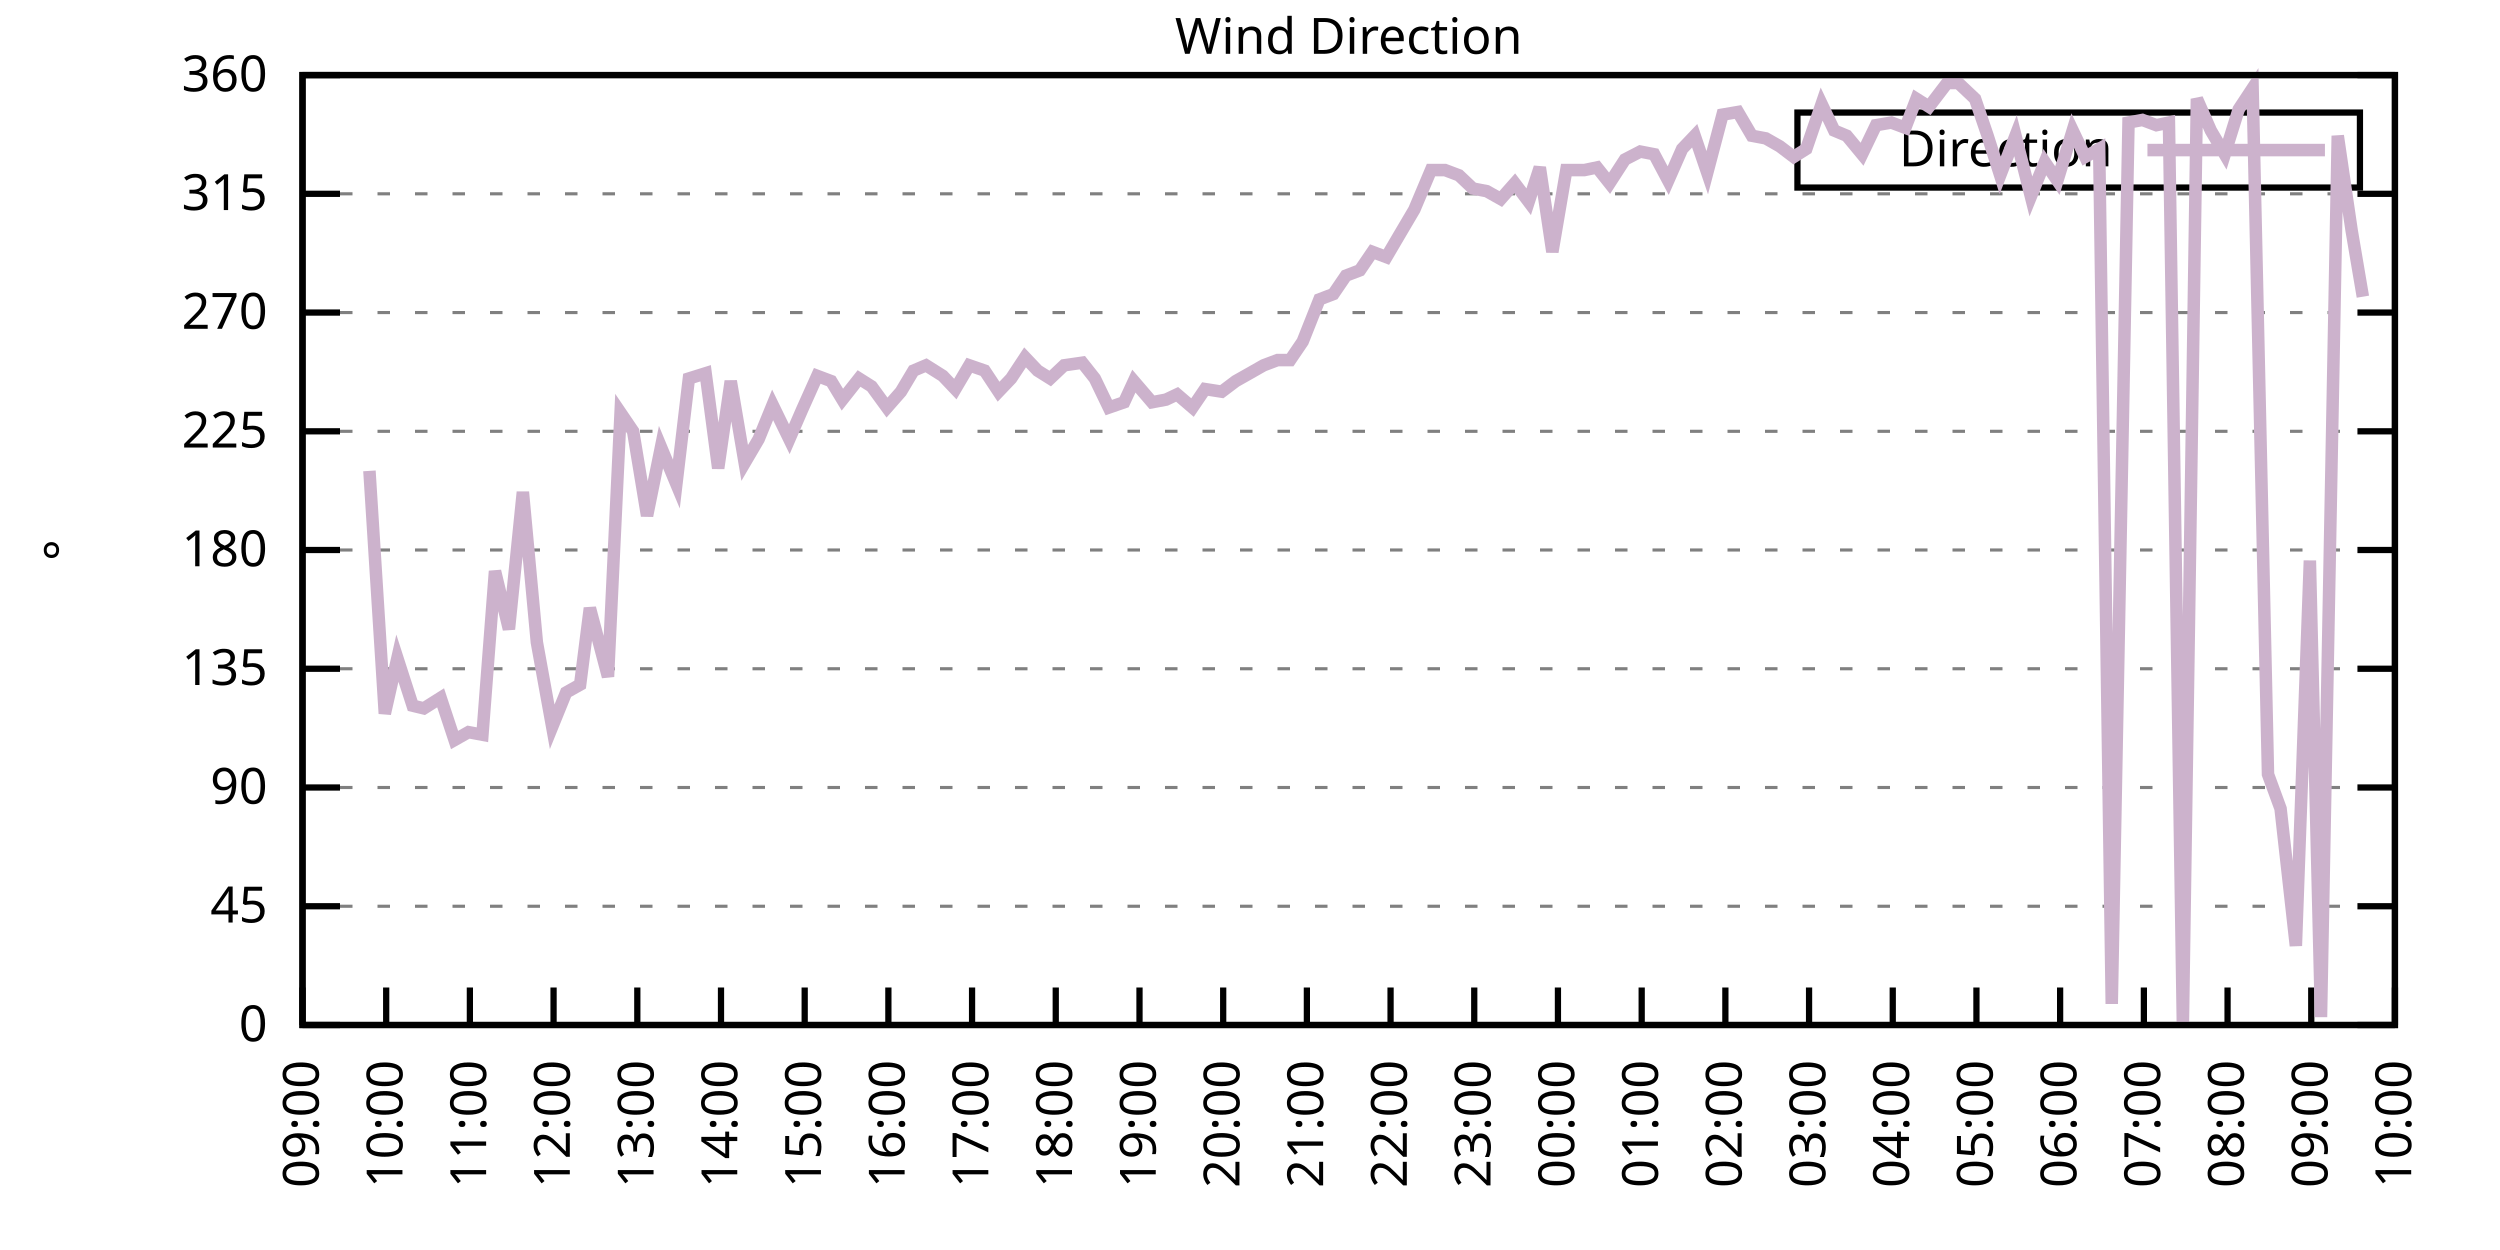
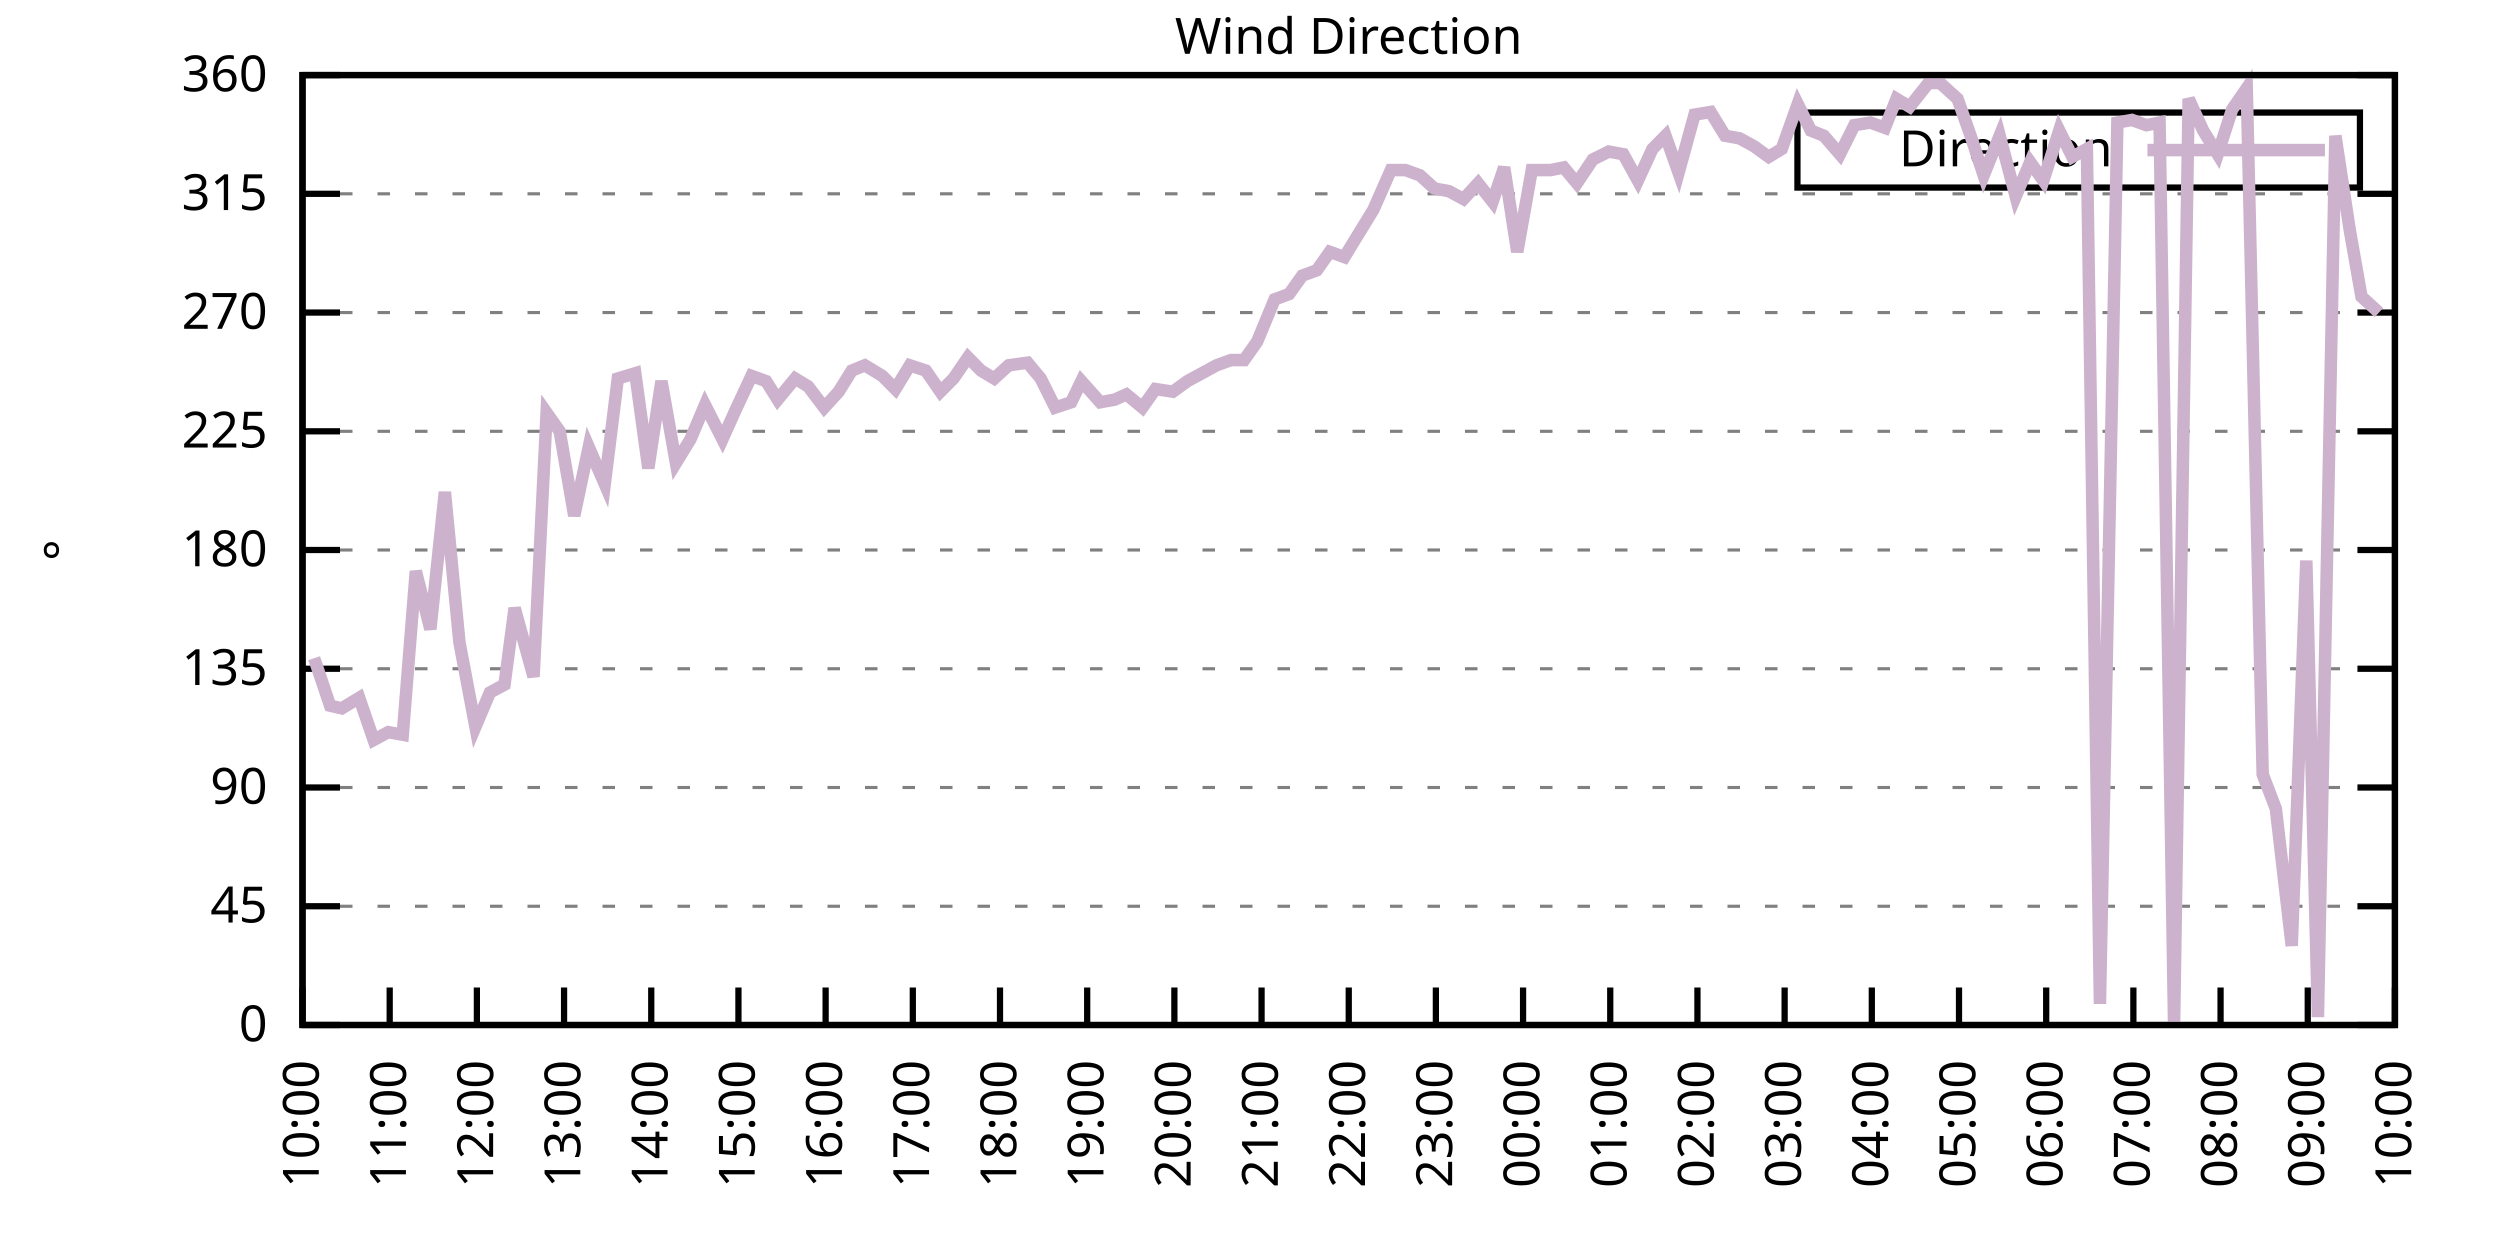
<svg xmlns="http://www.w3.org/2000/svg" xmlns:xlink="http://www.w3.org/1999/xlink" width="400" height="200" viewBox="0 0 400 200">
  <g id="gnuplot_canvas">
    <rect x="0" y="0" width="400" height="200" fill="none" />
    <defs>
      <circle id="gpDot" r="0.5" stroke-width="0.5" stroke="currentColor" />
      <path id="gpPt0" stroke-width="0.333" stroke="currentColor" d="M-1,0 h2 M0,-1 v2" />
      <path id="gpPt1" stroke-width="0.333" stroke="currentColor" d="M-1,-1 L1,1 M1,-1 L-1,1" />
      <path id="gpPt2" stroke-width="0.333" stroke="currentColor" d="M-1,0 L1,0 M0,-1 L0,1 M-1,-1 L1,1 M-1,1 L1,-1" />
      <rect id="gpPt3" stroke-width="0.333" stroke="currentColor" x="-1" y="-1" width="2" height="2" />
      <rect id="gpPt4" stroke-width="0.333" stroke="currentColor" fill="currentColor" x="-1" y="-1" width="2" height="2" />
      <circle id="gpPt5" stroke-width="0.333" stroke="currentColor" cx="0" cy="0" r="1" />
      <use xlink:href="#gpPt5" id="gpPt6" fill="currentColor" stroke="none" />
      <path id="gpPt7" stroke-width="0.333" stroke="currentColor" d="M0,-1.33 L-1.33,0.67 L1.33,0.67 z" />
      <use xlink:href="#gpPt7" id="gpPt8" fill="currentColor" stroke="none" />
      <use xlink:href="#gpPt7" id="gpPt9" stroke="currentColor" transform="rotate(180)" />
      <use xlink:href="#gpPt9" id="gpPt10" fill="currentColor" stroke="none" />
      <use xlink:href="#gpPt3" id="gpPt11" stroke="currentColor" transform="rotate(45)" />
      <use xlink:href="#gpPt11" id="gpPt12" fill="currentColor" stroke="none" />
      <path id="gpPt13" stroke-width="0.333" stroke="currentColor" d="M0,1.330 L1.265,0.411 L0.782,-1.067 L-0.782,-1.076 L-1.265,0.411 z" />
      <use xlink:href="#gpPt13" id="gpPt14" fill="currentColor" stroke="none" />
      <filter id="textbox" filterUnits="objectBoundingBox" x="0" y="0" height="1" width="1">
        <feFlood flood-color="white" flood-opacity="1" result="bgnd" />
        <feComposite in="SourceGraphic" in2="bgnd" operator="atop" />
      </filter>
      <filter id="greybox" filterUnits="objectBoundingBox" x="0" y="0" height="1" width="1">
        <feFlood flood-color="lightgrey" flood-opacity="1" result="grey" />
        <feComposite in="SourceGraphic" in2="grey" operator="atop" />
      </filter>
    </defs>
    <g fill="none" color="white" stroke="currentColor" stroke-width="1.00" stroke-linecap="butt" stroke-linejoin="miter">
</g>
    <g fill="none" color="black" stroke="currentColor" stroke-width="1.00" stroke-linecap="butt" stroke-linejoin="miter">
      <g stroke="none" shape-rendering="crispEdges">
        <polygon fill="rgb(255, 255, 255)" points="48.40,164.00 383.18,164.00 383.18,12.02 48.40,12.02 " />
      </g>
    </g>
    <g fill="none" color="black" stroke="currentColor" stroke-width="1.00" stroke-linecap="butt" stroke-linejoin="miter">
</g>
    <g fill="none" color="black" stroke="black" stroke-width="0.50" stroke-linecap="butt" stroke-linejoin="miter">
</g>
    <g fill="none" color="gray" stroke="currentColor" stroke-width="0.50" stroke-linecap="butt" stroke-linejoin="miter">
      <path stroke="gray" stroke-dasharray="2,4" class="gridline" d="M48.40,164.00 L383.19,164.00  " />
    </g>
    <g fill="none" color="gray" stroke="gray" stroke-width="1.00" stroke-linecap="butt" stroke-linejoin="miter">
</g>
    <g fill="none" color="black" stroke="currentColor" stroke-width="1.00" stroke-linecap="butt" stroke-linejoin="miter">
      <path stroke="black" d="M48.40,164.00 L54.40,164.00 M383.19,164.00 L377.19,164.00  " />
      <g transform="translate(42.80,166.60)" stroke="none" fill="black" font-family="Sans" font-size="8.00" text-anchor="end">
        <text>
          <tspan font-family="Sans"> 0</tspan>
        </text>
      </g>
    </g>
    <g fill="none" color="black" stroke="currentColor" stroke-width="1.00" stroke-linecap="butt" stroke-linejoin="miter">
</g>
    <g fill="none" color="black" stroke="black" stroke-width="0.50" stroke-linecap="butt" stroke-linejoin="miter">
</g>
    <g fill="none" color="gray" stroke="currentColor" stroke-width="0.50" stroke-linecap="butt" stroke-linejoin="miter">
      <path stroke="gray" stroke-dasharray="2,4" class="gridline" d="M48.40,145.00 L383.19,145.00  " />
    </g>
    <g fill="none" color="gray" stroke="gray" stroke-width="1.00" stroke-linecap="butt" stroke-linejoin="miter">
</g>
    <g fill="none" color="black" stroke="currentColor" stroke-width="1.00" stroke-linecap="butt" stroke-linejoin="miter">
      <path stroke="black" d="M48.40,145.00 L54.40,145.00 M383.19,145.00 L377.19,145.00  " />
      <g transform="translate(42.80,147.60)" stroke="none" fill="black" font-family="Sans" font-size="8.00" text-anchor="end">
        <text>
          <tspan font-family="Sans"> 45</tspan>
        </text>
      </g>
    </g>
    <g fill="none" color="black" stroke="currentColor" stroke-width="1.00" stroke-linecap="butt" stroke-linejoin="miter">
</g>
    <g fill="none" color="black" stroke="black" stroke-width="0.50" stroke-linecap="butt" stroke-linejoin="miter">
</g>
    <g fill="none" color="gray" stroke="currentColor" stroke-width="0.50" stroke-linecap="butt" stroke-linejoin="miter">
      <path stroke="gray" stroke-dasharray="2,4" class="gridline" d="M48.40,126.00 L383.19,126.00  " />
    </g>
    <g fill="none" color="gray" stroke="gray" stroke-width="1.00" stroke-linecap="butt" stroke-linejoin="miter">
</g>
    <g fill="none" color="black" stroke="currentColor" stroke-width="1.00" stroke-linecap="butt" stroke-linejoin="miter">
      <path stroke="black" d="M48.40,126.00 L54.40,126.00 M383.19,126.00 L377.19,126.00  " />
      <g transform="translate(42.80,128.60)" stroke="none" fill="black" font-family="Sans" font-size="8.00" text-anchor="end">
        <text>
          <tspan font-family="Sans"> 90</tspan>
        </text>
      </g>
    </g>
    <g fill="none" color="black" stroke="currentColor" stroke-width="1.00" stroke-linecap="butt" stroke-linejoin="miter">
</g>
    <g fill="none" color="black" stroke="black" stroke-width="0.50" stroke-linecap="butt" stroke-linejoin="miter">
</g>
    <g fill="none" color="gray" stroke="currentColor" stroke-width="0.50" stroke-linecap="butt" stroke-linejoin="miter">
      <path stroke="gray" stroke-dasharray="2,4" class="gridline" d="M48.40,107.00 L383.19,107.00  " />
    </g>
    <g fill="none" color="gray" stroke="gray" stroke-width="1.00" stroke-linecap="butt" stroke-linejoin="miter">
</g>
    <g fill="none" color="black" stroke="currentColor" stroke-width="1.00" stroke-linecap="butt" stroke-linejoin="miter">
      <path stroke="black" d="M48.40,107.00 L54.40,107.00 M383.19,107.00 L377.19,107.00  " />
      <g transform="translate(42.80,109.60)" stroke="none" fill="black" font-family="Sans" font-size="8.00" text-anchor="end">
        <text>
          <tspan font-family="Sans"> 135</tspan>
        </text>
      </g>
    </g>
    <g fill="none" color="black" stroke="currentColor" stroke-width="1.00" stroke-linecap="butt" stroke-linejoin="miter">
</g>
    <g fill="none" color="black" stroke="black" stroke-width="0.50" stroke-linecap="butt" stroke-linejoin="miter">
</g>
    <g fill="none" color="gray" stroke="currentColor" stroke-width="0.50" stroke-linecap="butt" stroke-linejoin="miter">
      <path stroke="gray" stroke-dasharray="2,4" class="gridline" d="M48.40,88.00 L383.19,88.00  " />
    </g>
    <g fill="none" color="gray" stroke="gray" stroke-width="1.00" stroke-linecap="butt" stroke-linejoin="miter">
</g>
    <g fill="none" color="black" stroke="currentColor" stroke-width="1.00" stroke-linecap="butt" stroke-linejoin="miter">
      <path stroke="black" d="M48.40,88.00 L54.40,88.00 M383.19,88.00 L377.19,88.00  " />
      <g transform="translate(42.80,90.60)" stroke="none" fill="black" font-family="Sans" font-size="8.00" text-anchor="end">
        <text>
          <tspan font-family="Sans"> 180</tspan>
        </text>
      </g>
    </g>
    <g fill="none" color="black" stroke="currentColor" stroke-width="1.00" stroke-linecap="butt" stroke-linejoin="miter">
</g>
    <g fill="none" color="black" stroke="black" stroke-width="0.50" stroke-linecap="butt" stroke-linejoin="miter">
</g>
    <g fill="none" color="gray" stroke="currentColor" stroke-width="0.50" stroke-linecap="butt" stroke-linejoin="miter">
      <path stroke="gray" stroke-dasharray="2,4" class="gridline" d="M48.40,69.01 L383.19,69.01  " />
    </g>
    <g fill="none" color="gray" stroke="gray" stroke-width="1.00" stroke-linecap="butt" stroke-linejoin="miter">
</g>
    <g fill="none" color="black" stroke="currentColor" stroke-width="1.00" stroke-linecap="butt" stroke-linejoin="miter">
      <path stroke="black" d="M48.40,69.01 L54.40,69.01 M383.19,69.01 L377.19,69.01  " />
      <g transform="translate(42.80,71.61)" stroke="none" fill="black" font-family="Sans" font-size="8.00" text-anchor="end">
        <text>
          <tspan font-family="Sans"> 225</tspan>
        </text>
      </g>
    </g>
    <g fill="none" color="black" stroke="currentColor" stroke-width="1.00" stroke-linecap="butt" stroke-linejoin="miter">
</g>
    <g fill="none" color="black" stroke="black" stroke-width="0.50" stroke-linecap="butt" stroke-linejoin="miter">
</g>
    <g fill="none" color="gray" stroke="currentColor" stroke-width="0.50" stroke-linecap="butt" stroke-linejoin="miter">
      <path stroke="gray" stroke-dasharray="2,4" class="gridline" d="M48.40,50.01 L383.19,50.01  " />
    </g>
    <g fill="none" color="gray" stroke="gray" stroke-width="1.00" stroke-linecap="butt" stroke-linejoin="miter">
</g>
    <g fill="none" color="black" stroke="currentColor" stroke-width="1.00" stroke-linecap="butt" stroke-linejoin="miter">
      <path stroke="black" d="M48.40,50.01 L54.40,50.01 M383.19,50.01 L377.19,50.01  " />
      <g transform="translate(42.80,52.61)" stroke="none" fill="black" font-family="Sans" font-size="8.00" text-anchor="end">
        <text>
          <tspan font-family="Sans"> 270</tspan>
        </text>
      </g>
    </g>
    <g fill="none" color="black" stroke="currentColor" stroke-width="1.00" stroke-linecap="butt" stroke-linejoin="miter">
</g>
    <g fill="none" color="black" stroke="black" stroke-width="0.50" stroke-linecap="butt" stroke-linejoin="miter">
</g>
    <g fill="none" color="gray" stroke="currentColor" stroke-width="0.50" stroke-linecap="butt" stroke-linejoin="miter">
      <path stroke="gray" stroke-dasharray="2,4" class="gridline" d="M48.40,31.01 L383.19,31.01  " />
    </g>
    <g fill="none" color="gray" stroke="gray" stroke-width="1.00" stroke-linecap="butt" stroke-linejoin="miter">
</g>
    <g fill="none" color="black" stroke="currentColor" stroke-width="1.00" stroke-linecap="butt" stroke-linejoin="miter">
      <path stroke="black" d="M48.40,31.01 L54.40,31.01 M383.19,31.01 L377.19,31.01  " />
      <g transform="translate(42.80,33.61)" stroke="none" fill="black" font-family="Sans" font-size="8.00" text-anchor="end">
        <text>
          <tspan font-family="Sans"> 315</tspan>
        </text>
      </g>
    </g>
    <g fill="none" color="black" stroke="currentColor" stroke-width="1.00" stroke-linecap="butt" stroke-linejoin="miter">
</g>
    <g fill="none" color="black" stroke="black" stroke-width="0.50" stroke-linecap="butt" stroke-linejoin="miter">
</g>
    <g fill="none" color="gray" stroke="currentColor" stroke-width="0.50" stroke-linecap="butt" stroke-linejoin="miter">
      <path stroke="gray" stroke-dasharray="2,4" class="gridline" d="M48.40,12.01 L383.19,12.01  " />
    </g>
    <g fill="none" color="gray" stroke="gray" stroke-width="1.00" stroke-linecap="butt" stroke-linejoin="miter">
</g>
    <g fill="none" color="black" stroke="currentColor" stroke-width="1.00" stroke-linecap="butt" stroke-linejoin="miter">
      <path stroke="black" d="M48.40,12.01 L54.40,12.01 M383.19,12.01 L377.19,12.01  " />
      <g transform="translate(42.80,14.61)" stroke="none" fill="black" font-family="Sans" font-size="8.00" text-anchor="end">
        <text>
          <tspan font-family="Sans"> 360</tspan>
        </text>
      </g>
    </g>
    <g fill="none" color="black" stroke="currentColor" stroke-width="1.00" stroke-linecap="butt" stroke-linejoin="miter">
      <path stroke="black" d="M48.40,164.00 L48.40,158.00  " />
      <g transform="translate(51.00,169.60) rotate(270.00)" stroke="none" fill="black" font-family="Sans" font-size="8.00" text-anchor="end">
        <text>
-           <tspan font-family="Sans">09:00</tspan>
-         </text>
-       </g>
-     </g>
-     <g fill="none" color="black" stroke="currentColor" stroke-width="1.00" stroke-linecap="butt" stroke-linejoin="miter">
-       <path stroke="black" d="M61.79,164.00 L61.79,158.00  " />
-       <g transform="translate(64.39,169.60) rotate(270.00)" stroke="none" fill="black" font-family="Sans" font-size="8.00" text-anchor="end">
-         <text>
          <tspan font-family="Sans">10:00</tspan>
        </text>
      </g>
    </g>
    <g fill="none" color="black" stroke="currentColor" stroke-width="1.00" stroke-linecap="butt" stroke-linejoin="miter">
-       <path stroke="black" d="M75.18,164.00 L75.18,158.00  " />
-       <g transform="translate(77.78,169.60) rotate(270.00)" stroke="none" fill="black" font-family="Sans" font-size="8.00" text-anchor="end">
+       <path stroke="black" d="M62.35,164.00 L62.35,158.00  " />
+       <g transform="translate(64.95,169.60) rotate(270.00)" stroke="none" fill="black" font-family="Sans" font-size="8.00" text-anchor="end">
        <text>
          <tspan font-family="Sans">11:00</tspan>
        </text>
      </g>
    </g>
    <g fill="none" color="black" stroke="currentColor" stroke-width="1.00" stroke-linecap="butt" stroke-linejoin="miter">
-       <path stroke="black" d="M88.57,164.00 L88.57,158.00  " />
-       <g transform="translate(91.17,169.60) rotate(270.00)" stroke="none" fill="black" font-family="Sans" font-size="8.00" text-anchor="end">
+       <path stroke="black" d="M76.30,164.00 L76.30,158.00  " />
+       <g transform="translate(78.90,169.60) rotate(270.00)" stroke="none" fill="black" font-family="Sans" font-size="8.00" text-anchor="end">
        <text>
          <tspan font-family="Sans">12:00</tspan>
        </text>
      </g>
    </g>
    <g fill="none" color="black" stroke="currentColor" stroke-width="1.00" stroke-linecap="butt" stroke-linejoin="miter">
-       <path stroke="black" d="M101.97,164.00 L101.97,158.00  " />
-       <g transform="translate(104.57,169.60) rotate(270.00)" stroke="none" fill="black" font-family="Sans" font-size="8.00" text-anchor="end">
+       <path stroke="black" d="M90.25,164.00 L90.25,158.00  " />
+       <g transform="translate(92.85,169.60) rotate(270.00)" stroke="none" fill="black" font-family="Sans" font-size="8.00" text-anchor="end">
        <text>
          <tspan font-family="Sans">13:00</tspan>
        </text>
      </g>
    </g>
    <g fill="none" color="black" stroke="currentColor" stroke-width="1.00" stroke-linecap="butt" stroke-linejoin="miter">
-       <path stroke="black" d="M115.36,164.00 L115.36,158.00  " />
-       <g transform="translate(117.96,169.60) rotate(270.00)" stroke="none" fill="black" font-family="Sans" font-size="8.00" text-anchor="end">
+       <path stroke="black" d="M104.20,164.00 L104.20,158.00  " />
+       <g transform="translate(106.80,169.60) rotate(270.00)" stroke="none" fill="black" font-family="Sans" font-size="8.00" text-anchor="end">
        <text>
          <tspan font-family="Sans">14:00</tspan>
        </text>
      </g>
    </g>
    <g fill="none" color="black" stroke="currentColor" stroke-width="1.00" stroke-linecap="butt" stroke-linejoin="miter">
-       <path stroke="black" d="M128.75,164.00 L128.75,158.00  " />
-       <g transform="translate(131.35,169.60) rotate(270.00)" stroke="none" fill="black" font-family="Sans" font-size="8.00" text-anchor="end">
+       <path stroke="black" d="M118.15,164.00 L118.15,158.00  " />
+       <g transform="translate(120.75,169.60) rotate(270.00)" stroke="none" fill="black" font-family="Sans" font-size="8.00" text-anchor="end">
        <text>
          <tspan font-family="Sans">15:00</tspan>
        </text>
      </g>
    </g>
    <g fill="none" color="black" stroke="currentColor" stroke-width="1.00" stroke-linecap="butt" stroke-linejoin="miter">
-       <path stroke="black" d="M142.14,164.00 L142.14,158.00  " />
-       <g transform="translate(144.74,169.60) rotate(270.00)" stroke="none" fill="black" font-family="Sans" font-size="8.00" text-anchor="end">
+       <path stroke="black" d="M132.10,164.00 L132.10,158.00  " />
+       <g transform="translate(134.70,169.60) rotate(270.00)" stroke="none" fill="black" font-family="Sans" font-size="8.00" text-anchor="end">
        <text>
          <tspan font-family="Sans">16:00</tspan>
        </text>
      </g>
    </g>
    <g fill="none" color="black" stroke="currentColor" stroke-width="1.00" stroke-linecap="butt" stroke-linejoin="miter">
-       <path stroke="black" d="M155.53,164.00 L155.53,158.00  " />
-       <g transform="translate(158.13,169.60) rotate(270.00)" stroke="none" fill="black" font-family="Sans" font-size="8.00" text-anchor="end">
+       <path stroke="black" d="M146.05,164.00 L146.05,158.00  " />
+       <g transform="translate(148.65,169.60) rotate(270.00)" stroke="none" fill="black" font-family="Sans" font-size="8.00" text-anchor="end">
        <text>
          <tspan font-family="Sans">17:00</tspan>
        </text>
      </g>
    </g>
    <g fill="none" color="black" stroke="currentColor" stroke-width="1.00" stroke-linecap="butt" stroke-linejoin="miter">
-       <path stroke="black" d="M168.92,164.00 L168.92,158.00  " />
-       <g transform="translate(171.52,169.60) rotate(270.00)" stroke="none" fill="black" font-family="Sans" font-size="8.00" text-anchor="end">
+       <path stroke="black" d="M160.00,164.00 L160.00,158.00  " />
+       <g transform="translate(162.60,169.60) rotate(270.00)" stroke="none" fill="black" font-family="Sans" font-size="8.00" text-anchor="end">
        <text>
          <tspan font-family="Sans">18:00</tspan>
        </text>
      </g>
    </g>
    <g fill="none" color="black" stroke="currentColor" stroke-width="1.00" stroke-linecap="butt" stroke-linejoin="miter">
-       <path stroke="black" d="M182.32,164.00 L182.32,158.00  " />
-       <g transform="translate(184.92,169.60) rotate(270.00)" stroke="none" fill="black" font-family="Sans" font-size="8.00" text-anchor="end">
+       <path stroke="black" d="M173.95,164.00 L173.95,158.00  " />
+       <g transform="translate(176.55,169.60) rotate(270.00)" stroke="none" fill="black" font-family="Sans" font-size="8.00" text-anchor="end">
        <text>
          <tspan font-family="Sans">19:00</tspan>
        </text>
      </g>
    </g>
    <g fill="none" color="black" stroke="currentColor" stroke-width="1.00" stroke-linecap="butt" stroke-linejoin="miter">
-       <path stroke="black" d="M195.71,164.00 L195.71,158.00  " />
-       <g transform="translate(198.31,169.60) rotate(270.00)" stroke="none" fill="black" font-family="Sans" font-size="8.00" text-anchor="end">
+       <path stroke="black" d="M187.90,164.00 L187.90,158.00  " />
+       <g transform="translate(190.50,169.60) rotate(270.00)" stroke="none" fill="black" font-family="Sans" font-size="8.00" text-anchor="end">
        <text>
          <tspan font-family="Sans">20:00</tspan>
        </text>
      </g>
    </g>
    <g fill="none" color="black" stroke="currentColor" stroke-width="1.00" stroke-linecap="butt" stroke-linejoin="miter">
-       <path stroke="black" d="M209.10,164.00 L209.10,158.00  " />
-       <g transform="translate(211.70,169.60) rotate(270.00)" stroke="none" fill="black" font-family="Sans" font-size="8.00" text-anchor="end">
+       <path stroke="black" d="M201.85,164.00 L201.85,158.00  " />
+       <g transform="translate(204.45,169.60) rotate(270.00)" stroke="none" fill="black" font-family="Sans" font-size="8.00" text-anchor="end">
        <text>
          <tspan font-family="Sans">21:00</tspan>
        </text>
      </g>
    </g>
    <g fill="none" color="black" stroke="currentColor" stroke-width="1.00" stroke-linecap="butt" stroke-linejoin="miter">
-       <path stroke="black" d="M222.49,164.00 L222.49,158.00  " />
-       <g transform="translate(225.09,169.60) rotate(270.00)" stroke="none" fill="black" font-family="Sans" font-size="8.00" text-anchor="end">
+       <path stroke="black" d="M215.80,164.00 L215.80,158.00  " />
+       <g transform="translate(218.40,169.60) rotate(270.00)" stroke="none" fill="black" font-family="Sans" font-size="8.00" text-anchor="end">
        <text>
          <tspan font-family="Sans">22:00</tspan>
        </text>
      </g>
    </g>
    <g fill="none" color="black" stroke="currentColor" stroke-width="1.00" stroke-linecap="butt" stroke-linejoin="miter">
-       <path stroke="black" d="M235.88,164.00 L235.88,158.00  " />
-       <g transform="translate(238.48,169.60) rotate(270.00)" stroke="none" fill="black" font-family="Sans" font-size="8.00" text-anchor="end">
+       <path stroke="black" d="M229.74,164.00 L229.74,158.00  " />
+       <g transform="translate(232.34,169.60) rotate(270.00)" stroke="none" fill="black" font-family="Sans" font-size="8.00" text-anchor="end">
        <text>
          <tspan font-family="Sans">23:00</tspan>
        </text>
      </g>
    </g>
    <g fill="none" color="black" stroke="currentColor" stroke-width="1.00" stroke-linecap="butt" stroke-linejoin="miter">
-       <path stroke="black" d="M249.27,164.00 L249.27,158.00  " />
-       <g transform="translate(251.87,169.60) rotate(270.00)" stroke="none" fill="black" font-family="Sans" font-size="8.00" text-anchor="end">
+       <path stroke="black" d="M243.69,164.00 L243.69,158.00  " />
+       <g transform="translate(246.29,169.60) rotate(270.00)" stroke="none" fill="black" font-family="Sans" font-size="8.00" text-anchor="end">
        <text>
          <tspan font-family="Sans">00:00</tspan>
        </text>
      </g>
    </g>
    <g fill="none" color="black" stroke="currentColor" stroke-width="1.00" stroke-linecap="butt" stroke-linejoin="miter">
-       <path stroke="black" d="M262.67,164.00 L262.67,158.00  " />
-       <g transform="translate(265.27,169.60) rotate(270.00)" stroke="none" fill="black" font-family="Sans" font-size="8.00" text-anchor="end">
+       <path stroke="black" d="M257.64,164.00 L257.64,158.00  " />
+       <g transform="translate(260.24,169.60) rotate(270.00)" stroke="none" fill="black" font-family="Sans" font-size="8.00" text-anchor="end">
        <text>
          <tspan font-family="Sans">01:00</tspan>
        </text>
      </g>
    </g>
    <g fill="none" color="black" stroke="currentColor" stroke-width="1.00" stroke-linecap="butt" stroke-linejoin="miter">
-       <path stroke="black" d="M276.06,164.00 L276.06,158.00  " />
-       <g transform="translate(278.66,169.60) rotate(270.00)" stroke="none" fill="black" font-family="Sans" font-size="8.00" text-anchor="end">
+       <path stroke="black" d="M271.59,164.00 L271.59,158.00  " />
+       <g transform="translate(274.19,169.60) rotate(270.00)" stroke="none" fill="black" font-family="Sans" font-size="8.00" text-anchor="end">
        <text>
          <tspan font-family="Sans">02:00</tspan>
        </text>
      </g>
    </g>
    <g fill="none" color="black" stroke="currentColor" stroke-width="1.00" stroke-linecap="butt" stroke-linejoin="miter">
-       <path stroke="black" d="M289.45,164.00 L289.45,158.00  " />
-       <g transform="translate(292.05,169.60) rotate(270.00)" stroke="none" fill="black" font-family="Sans" font-size="8.00" text-anchor="end">
+       <path stroke="black" d="M285.54,164.00 L285.54,158.00  " />
+       <g transform="translate(288.14,169.60) rotate(270.00)" stroke="none" fill="black" font-family="Sans" font-size="8.00" text-anchor="end">
        <text>
          <tspan font-family="Sans">03:00</tspan>
        </text>
      </g>
    </g>
    <g fill="none" color="black" stroke="currentColor" stroke-width="1.00" stroke-linecap="butt" stroke-linejoin="miter">
-       <path stroke="black" d="M302.84,164.00 L302.84,158.00  " />
-       <g transform="translate(305.44,169.60) rotate(270.00)" stroke="none" fill="black" font-family="Sans" font-size="8.00" text-anchor="end">
+       <path stroke="black" d="M299.49,164.00 L299.49,158.00  " />
+       <g transform="translate(302.09,169.60) rotate(270.00)" stroke="none" fill="black" font-family="Sans" font-size="8.00" text-anchor="end">
        <text>
          <tspan font-family="Sans">04:00</tspan>
        </text>
      </g>
    </g>
    <g fill="none" color="black" stroke="currentColor" stroke-width="1.00" stroke-linecap="butt" stroke-linejoin="miter">
-       <path stroke="black" d="M316.23,164.00 L316.23,158.00  " />
-       <g transform="translate(318.83,169.60) rotate(270.00)" stroke="none" fill="black" font-family="Sans" font-size="8.00" text-anchor="end">
+       <path stroke="black" d="M313.44,164.00 L313.44,158.00  " />
+       <g transform="translate(316.04,169.60) rotate(270.00)" stroke="none" fill="black" font-family="Sans" font-size="8.00" text-anchor="end">
        <text>
          <tspan font-family="Sans">05:00</tspan>
        </text>
      </g>
    </g>
    <g fill="none" color="black" stroke="currentColor" stroke-width="1.00" stroke-linecap="butt" stroke-linejoin="miter">
-       <path stroke="black" d="M329.62,164.00 L329.62,158.00  " />
-       <g transform="translate(332.22,169.60) rotate(270.00)" stroke="none" fill="black" font-family="Sans" font-size="8.00" text-anchor="end">
+       <path stroke="black" d="M327.39,164.00 L327.39,158.00  " />
+       <g transform="translate(329.99,169.60) rotate(270.00)" stroke="none" fill="black" font-family="Sans" font-size="8.00" text-anchor="end">
        <text>
          <tspan font-family="Sans">06:00</tspan>
        </text>
      </g>
    </g>
    <g fill="none" color="black" stroke="currentColor" stroke-width="1.00" stroke-linecap="butt" stroke-linejoin="miter">
-       <path stroke="black" d="M343.02,164.00 L343.02,158.00  " />
-       <g transform="translate(345.62,169.60) rotate(270.00)" stroke="none" fill="black" font-family="Sans" font-size="8.00" text-anchor="end">
+       <path stroke="black" d="M341.34,164.00 L341.34,158.00  " />
+       <g transform="translate(343.94,169.60) rotate(270.00)" stroke="none" fill="black" font-family="Sans" font-size="8.00" text-anchor="end">
        <text>
          <tspan font-family="Sans">07:00</tspan>
        </text>
      </g>
    </g>
    <g fill="none" color="black" stroke="currentColor" stroke-width="1.00" stroke-linecap="butt" stroke-linejoin="miter">
-       <path stroke="black" d="M356.41,164.00 L356.41,158.00  " />
-       <g transform="translate(359.01,169.60) rotate(270.00)" stroke="none" fill="black" font-family="Sans" font-size="8.00" text-anchor="end">
+       <path stroke="black" d="M355.29,164.00 L355.29,158.00  " />
+       <g transform="translate(357.89,169.60) rotate(270.00)" stroke="none" fill="black" font-family="Sans" font-size="8.00" text-anchor="end">
        <text>
          <tspan font-family="Sans">08:00</tspan>
        </text>
      </g>
    </g>
    <g fill="none" color="black" stroke="currentColor" stroke-width="1.00" stroke-linecap="butt" stroke-linejoin="miter">
-       <path stroke="black" d="M369.80,164.00 L369.80,158.00  " />
-       <g transform="translate(372.40,169.60) rotate(270.00)" stroke="none" fill="black" font-family="Sans" font-size="8.00" text-anchor="end">
+       <path stroke="black" d="M369.24,164.00 L369.24,158.00  " />
+       <g transform="translate(371.84,169.60) rotate(270.00)" stroke="none" fill="black" font-family="Sans" font-size="8.00" text-anchor="end">
        <text>
          <tspan font-family="Sans">09:00</tspan>
        </text>
      </g>
    </g>
    <g fill="none" color="black" stroke="currentColor" stroke-width="1.00" stroke-linecap="butt" stroke-linejoin="miter">
      <path stroke="black" d="M383.19,164.00 L383.19,158.00  " />
      <g transform="translate(385.79,169.60) rotate(270.00)" stroke="none" fill="black" font-family="Sans" font-size="8.00" text-anchor="end">
        <text>
          <tspan font-family="Sans">10:00</tspan>
        </text>
      </g>
    </g>
    <g fill="none" color="black" stroke="currentColor" stroke-width="1.00" stroke-linecap="butt" stroke-linejoin="miter">
</g>
    <g fill="none" color="black" stroke="currentColor" stroke-width="1.00" stroke-linecap="butt" stroke-linejoin="miter">
      <path stroke="black" d="M48.40,12.01 L48.40,164.00 L383.19,164.00 L383.19,12.01 L48.40,12.01 Z  " />
    </g>
    <g fill="none" color="black" stroke="currentColor" stroke-width="1.00" stroke-linecap="butt" stroke-linejoin="miter">
</g>
    <g fill="none" color="black" stroke="currentColor" stroke-width="1.00" stroke-linecap="butt" stroke-linejoin="miter">
      <path stroke="black" d="M287.59,30.01 L287.59,18.01 L377.59,18.01 L377.59,30.01 L287.59,30.01 Z  " />
    </g>
    <g id="Wind_direction_plot_1">
      <g fill="none" color="white" stroke="black" stroke-width="2.00" stroke-linecap="butt" stroke-linejoin="miter">
</g>
      <g fill="none" color="black" stroke="currentColor" stroke-width="2.00" stroke-linecap="butt" stroke-linejoin="miter">
        <g transform="translate(337.99,26.61)" stroke="none" fill="black" font-family="Sans" font-size="8.00" text-anchor="end">
          <text>
            <tspan font-family="Sans">Direction</tspan>
          </text>
        </g>
      </g>
      <g fill="none" color="black" stroke="currentColor" stroke-width="2.00" stroke-linecap="butt" stroke-linejoin="miter">
-         <path stroke="rgb(204, 178, 204)" d="M343.59,24.01 L371.99,24.01 M59.11,75.34 L61.57,114.18 L63.58,105.31 L66.03,112.91 L67.82,113.34 L70.50,111.65   L72.73,118.40 L74.96,117.14 L77.19,117.56 L79.20,91.38 L81.43,100.67 L83.66,78.72 L85.90,102.78 L88.35,116.29   L90.58,110.80 L92.82,109.54 L94.38,97.29 L97.28,108.27 L99.29,66.05 L101.30,69.01 L103.53,82.52 L105.76,71.54   L108.22,77.45 L110.22,60.56 L112.90,59.72 L114.91,74.92 L116.92,60.98 L119.15,74.07 L121.38,70.27 L123.62,64.78   L126.29,70.27 L128.30,65.63 L130.76,60.14 L132.99,60.98 L134.78,63.94 L137.45,60.56 L139.46,61.83 L141.92,65.21   L144.15,62.67 L146.16,59.30 L148.17,58.45 L150.85,60.14 L152.85,62.25 L155.09,58.45 L157.54,59.30 L159.77,62.67   L161.78,60.56 L164.01,57.18 L166.02,59.30 L168.03,60.56 L170.26,58.45 L173.17,58.03 L175.17,60.56 L177.41,65.21   L179.86,64.36 L181.42,60.98 L184.32,64.36 L186.56,63.94 L188.34,63.10 L190.80,65.21 L192.81,62.25 L195.48,62.67   L197.72,60.98 L199.95,59.72 L202.18,58.45 L204.41,57.61 L206.42,57.61 L208.43,54.65 L211.11,47.90 L213.34,47.05   L215.35,44.10 L217.58,43.25 L219.59,40.30 L221.82,41.14 L224.05,37.34 L226.29,33.54 L228.96,27.21 L231.20,27.21   L233.43,28.05 L235.66,30.16 L237.89,30.59 L240.12,31.85 L242.36,29.32 L244.59,32.28 L246.37,26.79 L248.38,40.30   L250.61,27.21 L253.51,27.21 L255.52,26.79 L257.53,29.32 L259.99,25.52 L262.44,24.25 L264.67,24.68 L266.91,28.90   L269.14,23.83 L271.15,21.72 L273.16,27.63 L275.61,18.34 L278.07,17.92 L280.30,21.72 L282.53,22.14 L284.76,23.41   L286.99,25.10 L289.00,23.83 L291.46,16.65 L293.47,20.88 L295.48,21.72 L297.93,24.68 L300.16,20.03 L302.62,19.61   L304.85,20.45 L306.63,15.81 L308.64,17.08 L311.54,13.28 L313.33,13.28 L316.01,15.81 L318.02,21.72 L320.03,28.05   L322.48,21.72 L324.94,31.43 L327.17,25.94 L329.18,28.90 L331.63,20.88 L333.64,25.10 L335.87,23.83 L337.88,160.62   L340.56,19.61 L342.79,19.19 L345.02,20.03 L347.03,19.61 L349.26,164.00 L351.50,15.81 L353.73,20.88 L355.96,24.68   L358.19,17.50 L360.42,14.12 L362.88,123.89 L364.89,129.38 L367.34,151.33 L369.58,89.69 L371.36,162.73 L374.04,21.72   L376.27,36.92 L378.06,47.47  " />
+         <path stroke="rgb(204, 178, 204)" d="M343.59,24.01 L371.99,24.01 M50.26,105.31 L52.82,112.91 L54.68,113.34 L57.47,111.65 L59.79,118.40 L62.12,117.14   L64.44,117.56 L66.53,91.38 L68.86,100.67 L71.18,78.72 L73.51,102.78 L76.07,116.29 L78.39,110.80 L80.72,109.54   L82.34,97.29 L85.37,108.27 L87.46,66.05 L89.55,69.01 L91.88,82.52 L94.20,71.54 L96.76,77.45 L98.85,60.56   L101.64,59.72 L103.73,74.92 L105.83,60.98 L108.15,74.07 L110.48,70.27 L112.80,64.78 L115.59,70.27 L117.68,65.63   L120.24,60.14 L122.57,60.98 L124.43,63.94 L127.22,60.56 L129.31,61.83 L131.87,65.21 L134.19,62.67 L136.28,59.30   L138.37,58.45 L141.16,60.14 L143.26,62.25 L145.58,58.45 L148.14,59.30 L150.46,62.67 L152.56,60.56 L154.88,57.18   L156.97,59.30 L159.07,60.56 L161.39,58.45 L164.41,58.03 L166.51,60.56 L168.83,65.21 L171.39,64.36 L173.02,60.98   L176.04,64.36 L178.36,63.94 L180.22,63.10 L182.78,65.21 L184.87,62.25 L187.66,62.67 L189.99,60.98 L192.31,59.72   L194.64,58.45 L196.96,57.61 L199.06,57.61 L201.15,54.65 L203.94,47.90 L206.26,47.05 L208.36,44.10 L210.68,43.25   L212.77,40.30 L215.10,41.14 L217.42,37.34 L219.75,33.54 L222.54,27.21 L224.86,27.21 L227.19,28.05 L229.51,30.16   L231.84,30.59 L234.16,31.85 L236.49,29.32 L238.81,32.28 L240.67,26.79 L242.76,40.30 L245.09,27.21 L248.11,27.21   L250.20,26.79 L252.30,29.32 L254.85,25.52 L257.41,24.25 L259.74,24.68 L262.06,28.90 L264.39,23.83 L266.48,21.72   L268.57,27.63 L271.13,18.34 L273.69,17.92 L276.01,21.72 L278.34,22.14 L280.66,23.41 L282.99,25.10 L285.08,23.83   L287.64,16.65 L289.73,20.88 L291.82,21.72 L294.38,24.68 L296.70,20.03 L299.26,19.61 L301.58,20.45 L303.44,15.81   L305.54,17.08 L308.56,13.28 L310.42,13.28 L313.21,15.81 L315.30,21.72 L317.39,28.05 L319.95,21.72 L322.51,31.43   L324.83,25.94 L326.93,28.90 L329.48,20.88 L331.58,25.10 L333.90,23.83 L335.99,160.62 L338.78,19.61 L341.11,19.19   L343.43,20.03 L345.53,19.61 L347.85,164.00 L350.18,15.81 L352.50,20.88 L354.83,24.68 L357.15,17.50 L359.48,14.12   L362.03,123.89 L364.13,129.38 L366.68,151.33 L369.01,89.69 L370.87,162.73 L373.66,21.72 L375.98,36.92 L377.84,47.47   L380.63,50.01  " />
      </g>
    </g>
    <g fill="none" color="black" stroke="currentColor" stroke-width="2.00" stroke-linecap="butt" stroke-linejoin="miter">
</g>
    <g fill="none" color="black" stroke="black" stroke-width="1.00" stroke-linecap="butt" stroke-linejoin="miter">
</g>
    <g fill="none" color="black" stroke="currentColor" stroke-width="1.00" stroke-linecap="butt" stroke-linejoin="miter">
      <path stroke="black" d="M48.40,12.01 L48.40,164.00 L383.19,164.00 L383.19,12.01 L48.40,12.01 Z  " />
      <g transform="translate(12.80,88.01) rotate(270.00)" stroke="none" fill="black" font-family="Sans" font-size="8.00" text-anchor="middle">
        <text>
          <tspan font-family="Sans">°</tspan>
        </text>
      </g>
    </g>
    <g fill="none" color="black" stroke="currentColor" stroke-width="1.00" stroke-linecap="butt" stroke-linejoin="miter">
</g>
    <g fill="none" color="black" stroke="currentColor" stroke-width="1.00" stroke-linecap="butt" stroke-linejoin="miter">
      <g transform="translate(215.79,8.61)" stroke="none" fill="black" font-family="Sans" font-size="8.00" text-anchor="middle">
        <text>
          <tspan font-family="Sans">Wind Direction</tspan>
        </text>
      </g>
    </g>
    <g fill="none" color="black" stroke="currentColor" stroke-width="1.00" stroke-linecap="butt" stroke-linejoin="miter">
</g>
  </g>
</svg>
